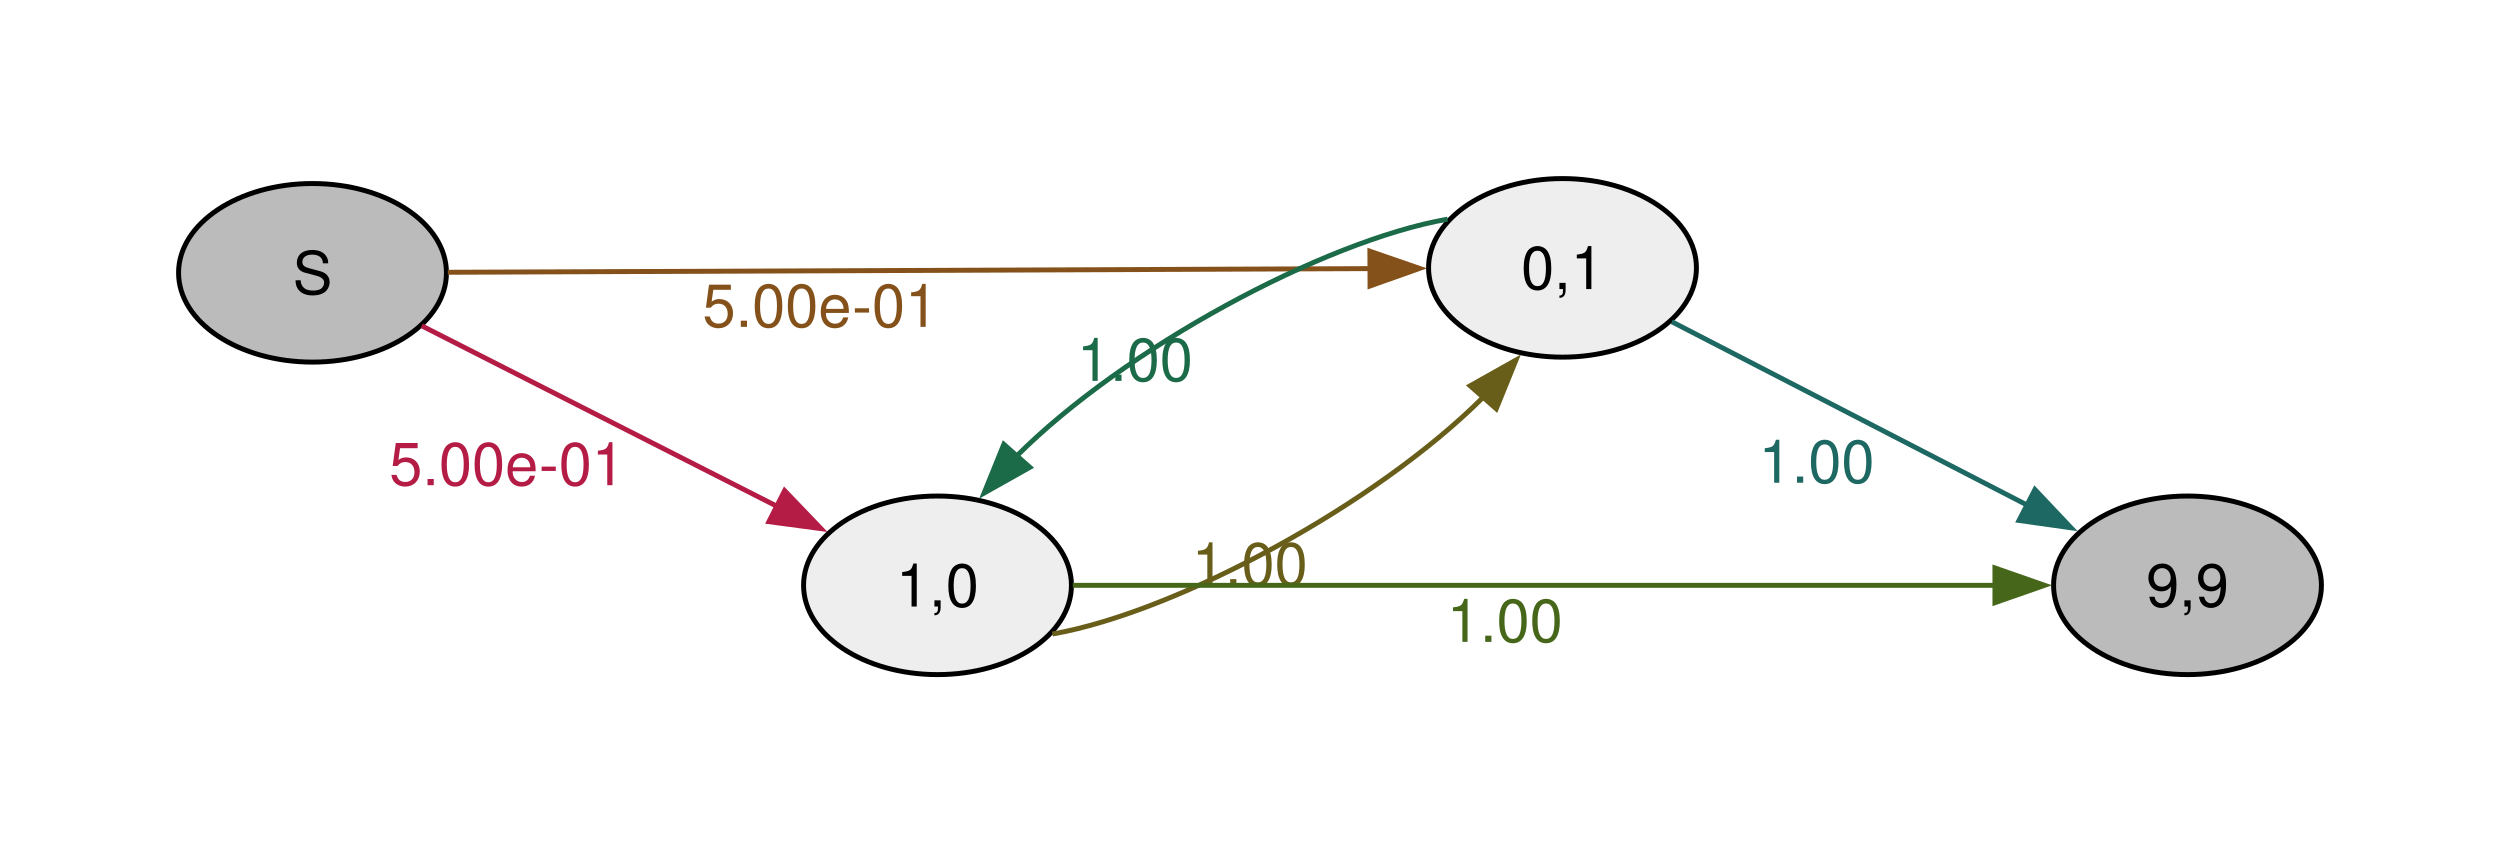
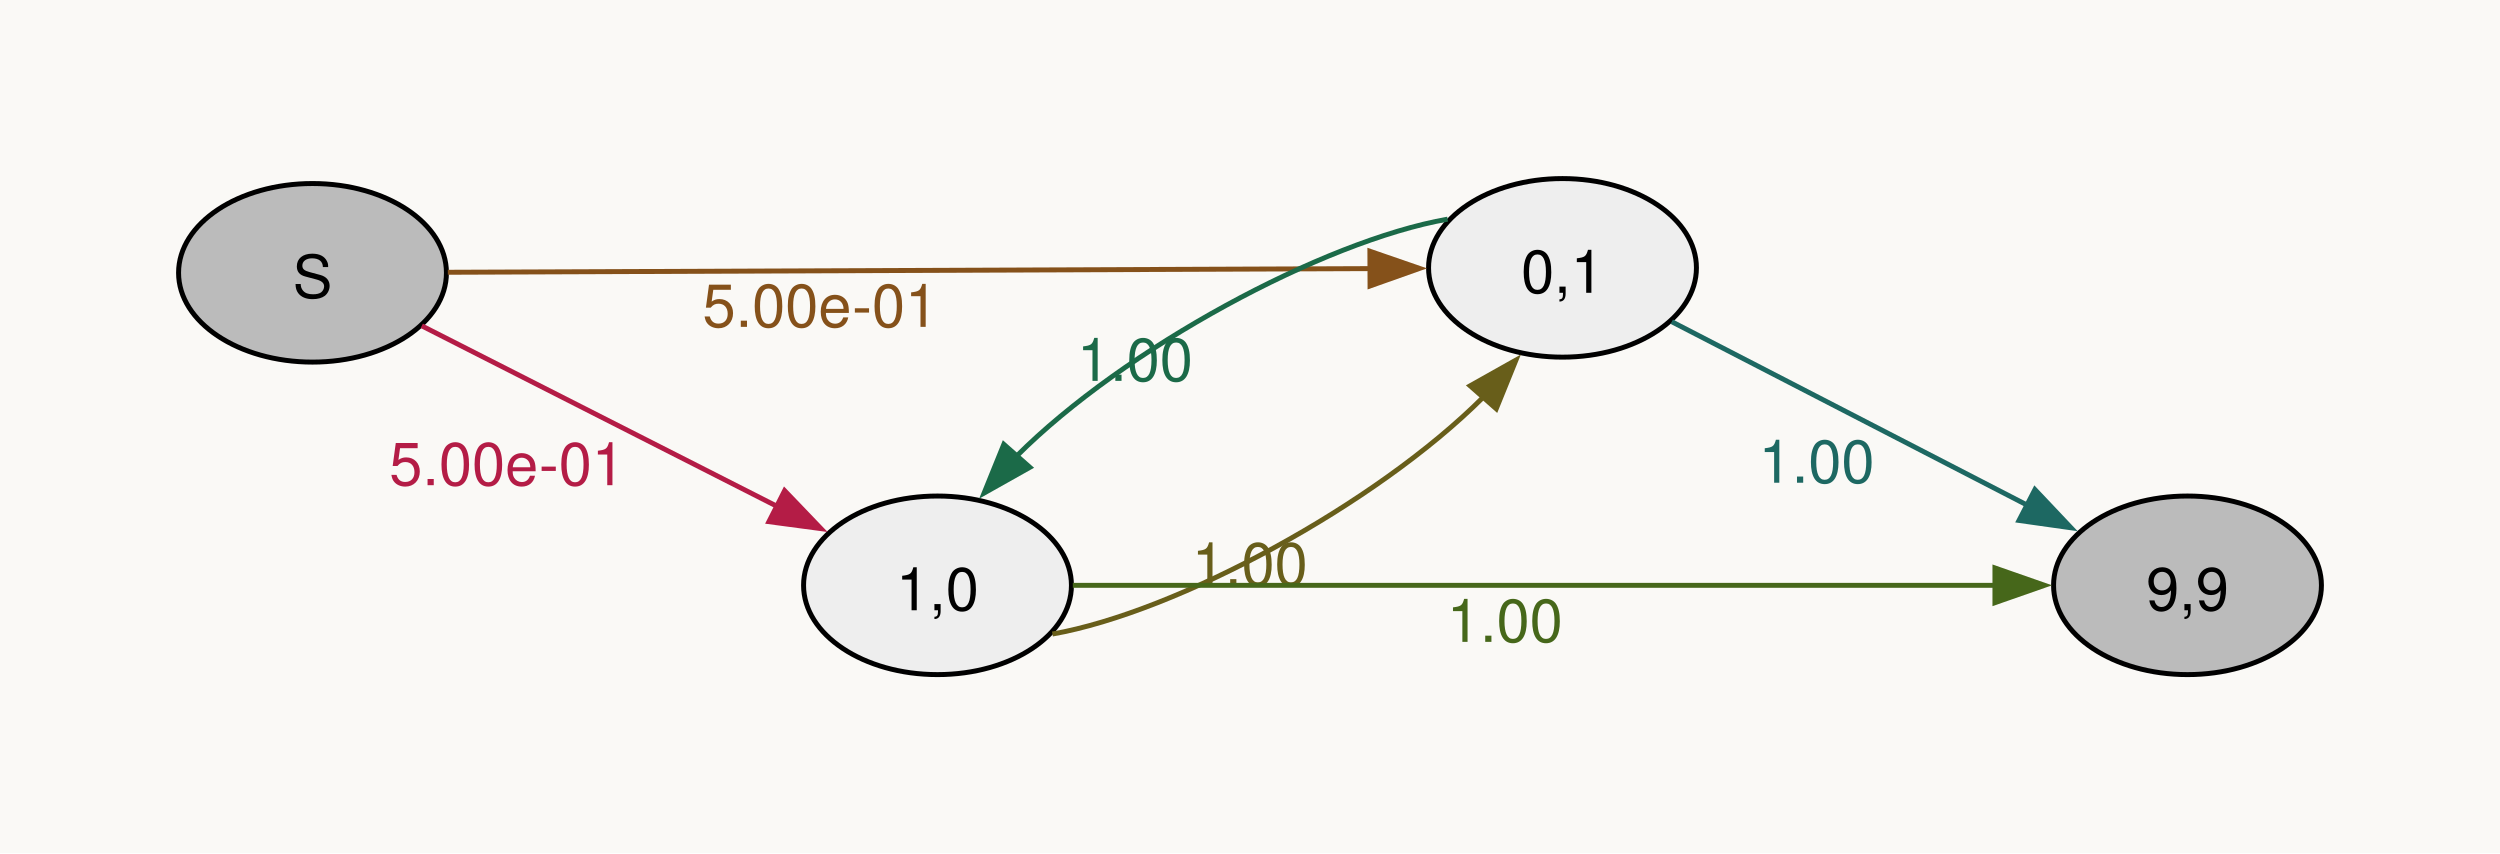
<svg xmlns="http://www.w3.org/2000/svg" width="504pt" height="172pt" viewBox="0.00 0.00 504.00 172.00">
  <g id="graph0" class="graph" transform="scale(1 1) rotate(0) translate(36 136)">
+     <polygon fill="#faf9f6" stroke="none" points="-36,36 -36,-136 468,-136 468,36 -36,36" />
    <g id="node1" class="node">
      <ellipse fill="#bbbbbb" stroke="black" cx="27" cy="-81" rx="27" ry="18" />
-       <text xml:space="preserve" text-anchor="middle" x="27" y="-76.72" font-family="Helvetica,Arial,sans-serif" font-size="12.00">S</text>
+       <text xml:space="preserve" text-anchor="middle" x="27" y="-75.97" font-family="Helvetica,Arial,sans-serif" font-size="12.00">S</text>
    </g>
    <g id="node2" class="node">
      <ellipse fill="#eeeeee" stroke="black" cx="153" cy="-18" rx="27" ry="18" />
-       <text xml:space="preserve" text-anchor="middle" x="153" y="-13.72" font-family="Helvetica,Arial,sans-serif" font-size="12.00">1,0</text>
+       <text xml:space="preserve" text-anchor="middle" x="153" y="-12.97" font-family="Helvetica,Arial,sans-serif" font-size="12.00">1,0</text>
    </g>
    <g id="edge1" class="edge">
      <path fill="none" stroke="#b41c46" d="M49.03,-70.31C68.72,-60.31 98.38,-45.24 120.81,-33.84" />
      <polygon fill="#b41c46" stroke="#b41c46" points="122.18,-37.08 129.51,-29.43 119.01,-30.83 122.18,-37.08" />
      <text xml:space="preserve" text-anchor="middle" x="66.23" y="-38.18" font-family="Helvetica,Arial,sans-serif" font-size="12.00" fill="#b41c46">5.00e-01</text>
    </g>
    <g id="node3" class="node">
      <ellipse fill="#eeeeee" stroke="black" cx="279" cy="-82" rx="27" ry="18" />
-       <text xml:space="preserve" text-anchor="middle" x="279" y="-77.72" font-family="Helvetica,Arial,sans-serif" font-size="12.00">0,1</text>
+       <text xml:space="preserve" text-anchor="middle" x="279" y="-76.97" font-family="Helvetica,Arial,sans-serif" font-size="12.00">0,1</text>
    </g>
    <g id="edge2" class="edge">
      <path fill="none" stroke="#85511a" d="M54.28,-81.11C98.83,-81.28 189.29,-81.65 240.49,-81.85" />
      <polygon fill="#85511a" stroke="#85511a" points="240.17,-85.35 250.18,-81.89 240.2,-78.35 240.17,-85.35" />
      <text xml:space="preserve" text-anchor="middle" x="129.38" y="-70.1" font-family="Helvetica,Arial,sans-serif" font-size="12.00" fill="#85511a">5.00e-01</text>
    </g>
    <g id="edge3" class="edge">
      <path fill="none" stroke="#685e1a" d="M176.17,-8.18C201.26,-12.6 241.44,-34.32 263.07,-55.97" />
      <polygon fill="#685e1a" stroke="#685e1a" points="260.38,-58.22 269.62,-63.41 265.64,-53.59 260.38,-58.22" />
      <text xml:space="preserve" text-anchor="middle" x="215.96" y="-18" font-family="Helvetica,Arial,sans-serif" font-size="12.00" fill="#685e1a">1.00</text>
    </g>
    <g id="node4" class="node">
      <ellipse fill="#bbbbbb" stroke="black" cx="405" cy="-18" rx="27" ry="18" />
-       <text xml:space="preserve" text-anchor="middle" x="405" y="-13.72" font-family="Helvetica,Arial,sans-serif" font-size="12.00">9,9</text>
+       <text xml:space="preserve" text-anchor="middle" x="405" y="-12.97" font-family="Helvetica,Arial,sans-serif" font-size="12.00">9,9</text>
    </g>
    <g id="edge4" class="edge">
      <path fill="none" stroke="#46671a" d="M180.28,-18C224.83,-18 315.29,-18 366.49,-18" />
      <polygon fill="#46671a" stroke="#46671a" points="366.18,-21.5 376.18,-18 366.18,-14.5 366.18,-21.5" />
      <text xml:space="preserve" text-anchor="middle" x="267.38" y="-6.6" font-family="Helvetica,Arial,sans-serif" font-size="12.00" fill="#46671a">1.00</text>
    </g>
    <g id="edge5" class="edge">
      <path fill="none" stroke="#1b6a48" d="M255.84,-91.82C230.76,-87.41 190.57,-65.69 168.94,-44.04" />
      <polygon fill="#1b6a48" stroke="#1b6a48" points="171.62,-41.79 162.39,-36.6 166.37,-46.42 171.62,-41.79" />
      <text xml:space="preserve" text-anchor="middle" x="192.81" y="-59.21" font-family="Helvetica,Arial,sans-serif" font-size="12.00" fill="#1b6a48">1.00</text>
    </g>
    <g id="edge6" class="edge">
      <path fill="none" stroke="#1d6862" d="M301.03,-71.14C320.72,-60.98 350.38,-45.68 372.81,-34.1" />
      <polygon fill="#1d6862" stroke="#1d6862" points="374.24,-37.3 381.52,-29.6 371.03,-31.08 374.24,-37.3" />
      <text xml:space="preserve" text-anchor="middle" x="330.23" y="-38.68" font-family="Helvetica,Arial,sans-serif" font-size="12.00" fill="#1d6862">1.00</text>
    </g>
  </g>
</svg>
